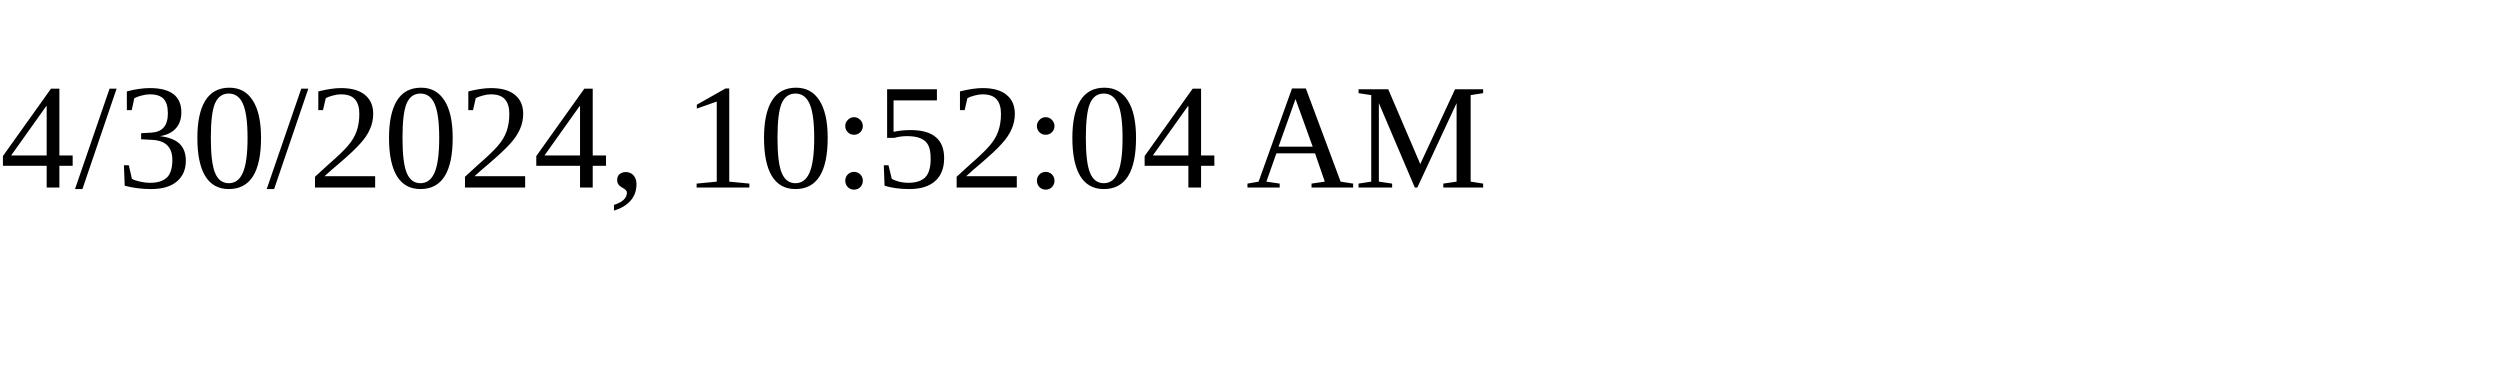
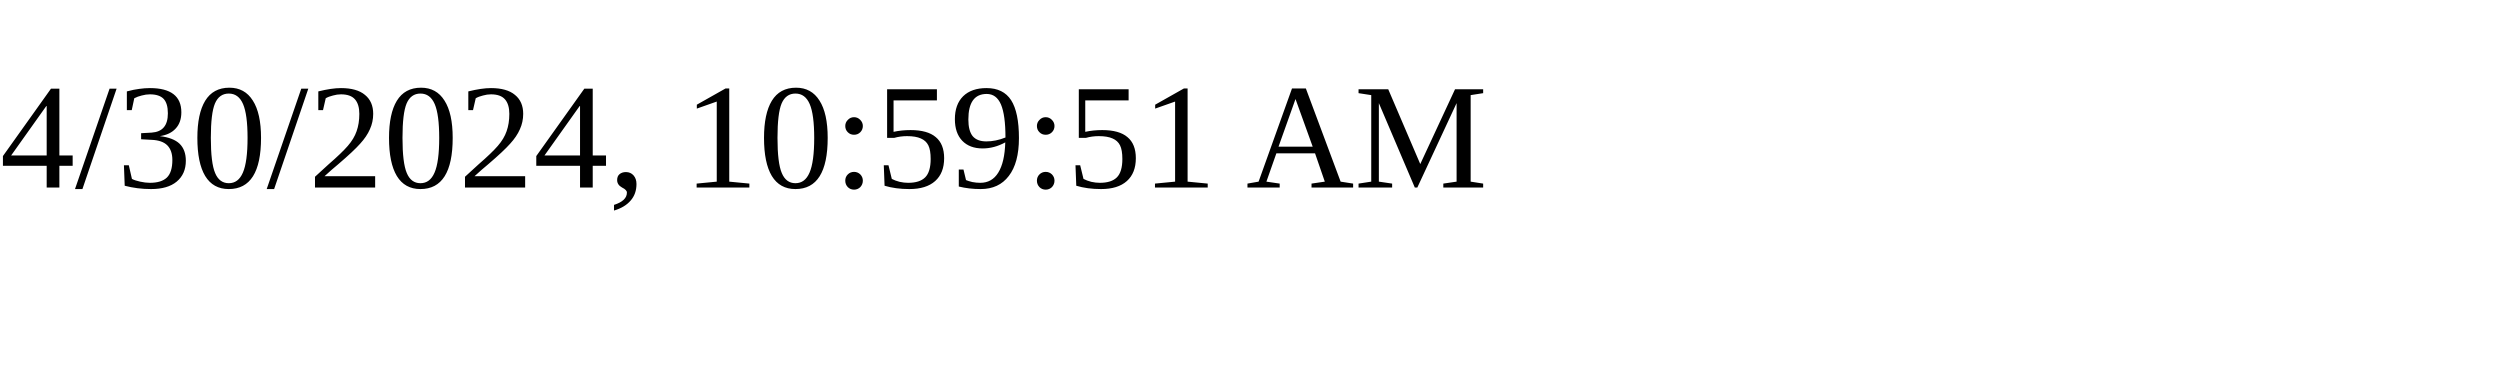
<svg xmlns="http://www.w3.org/2000/svg" height="30" width="200">
-   <text x="0" y="15">4/30/2024, 10:52:04 AM</text>
+   <text x="0" y="15">4/30/2024, 10:59:51 AM</text>
</svg>
